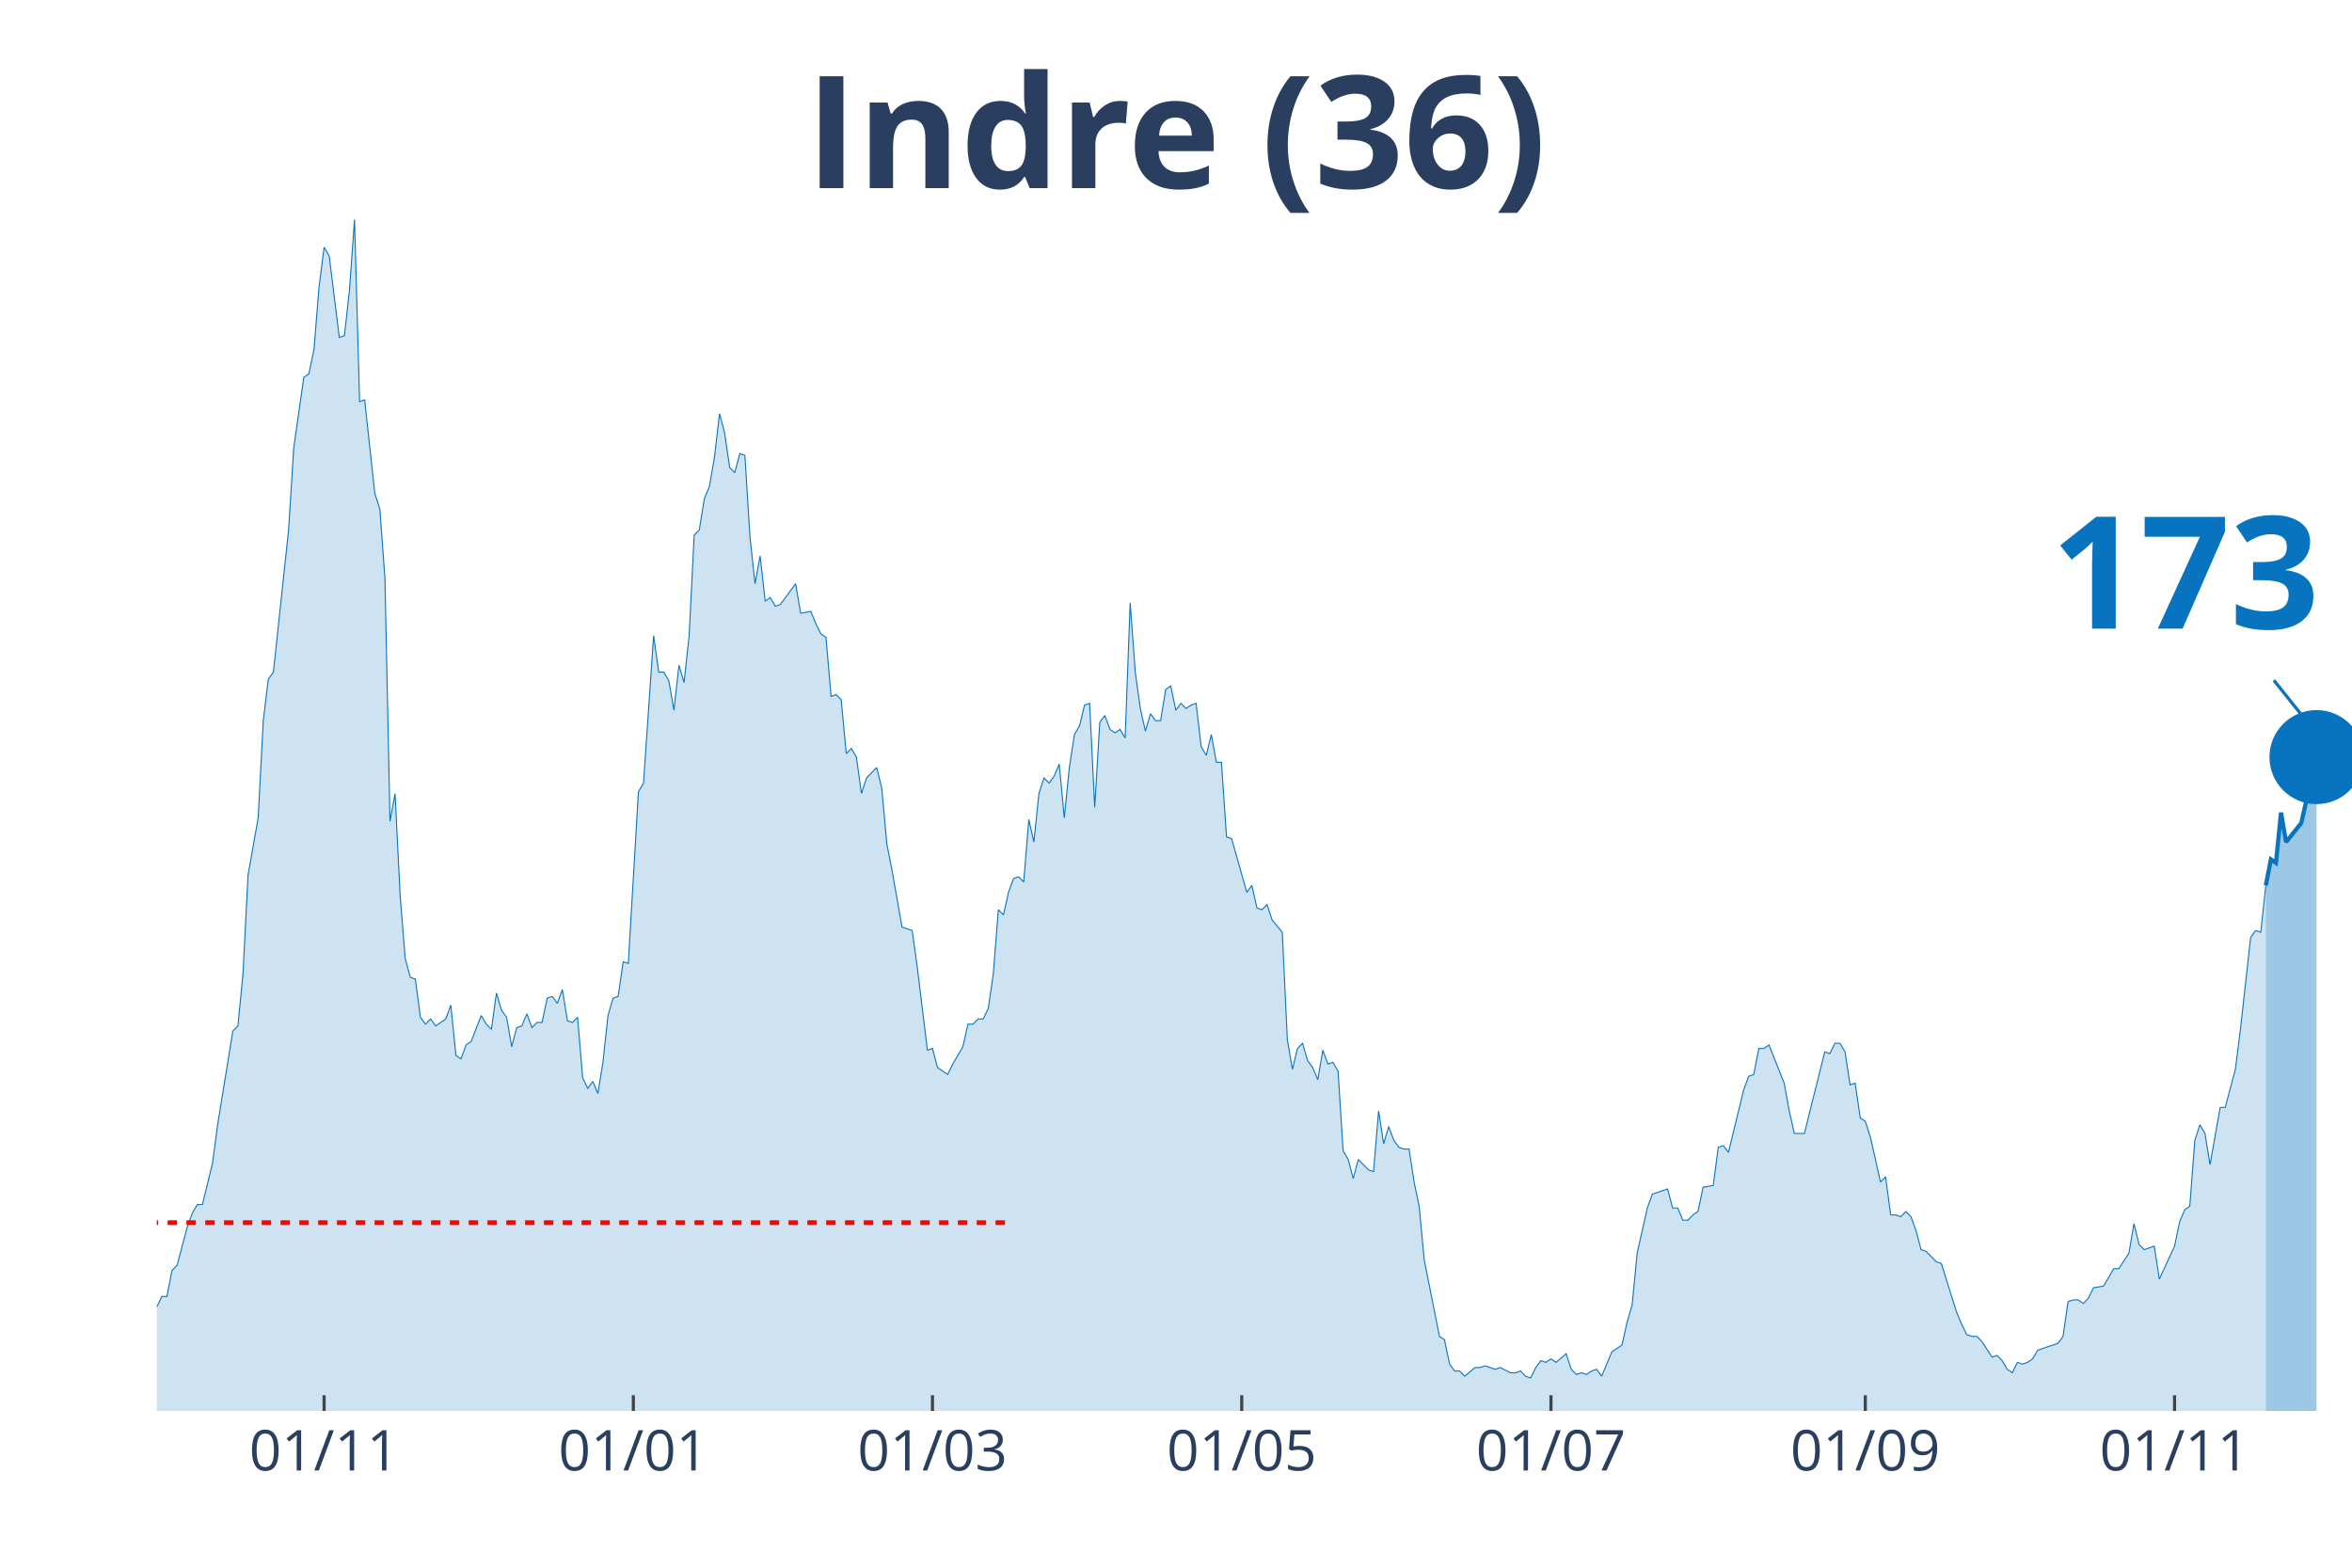
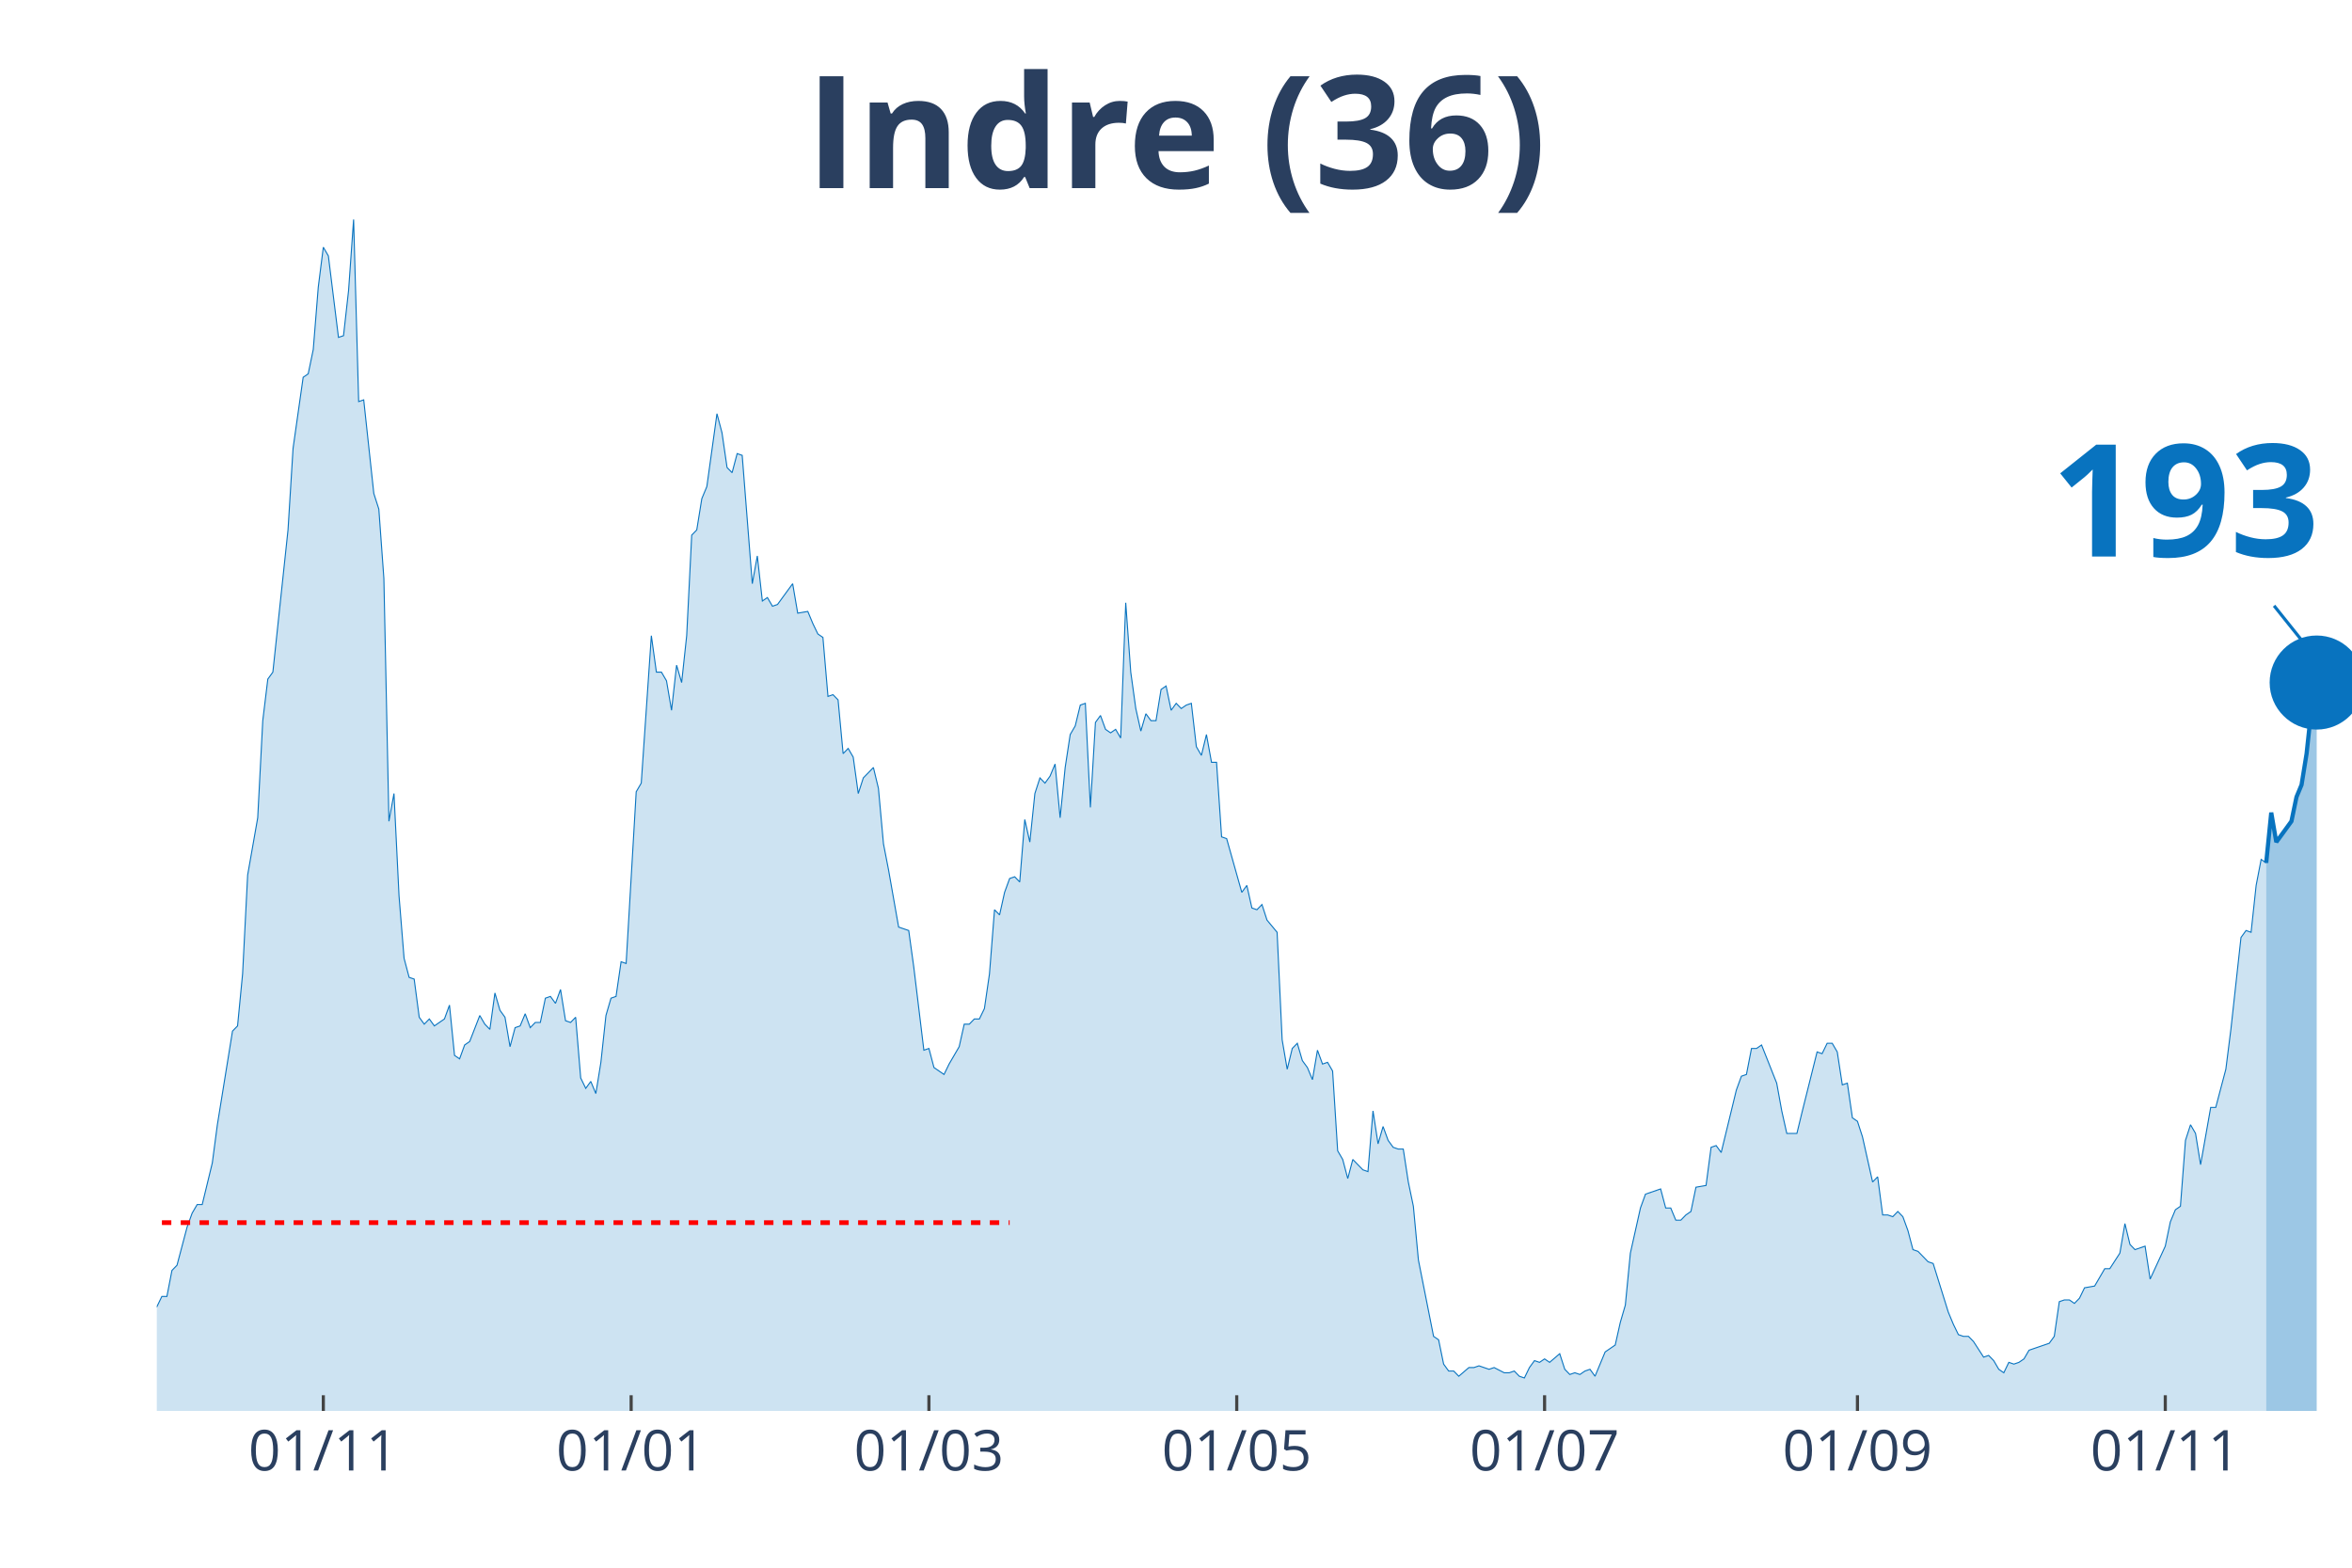
<svg xmlns="http://www.w3.org/2000/svg" class="main-svg" width="1125" height="750" style="" viewBox="0 0 750 500">
  <rect x="0" y="0" width="750" height="500" style="fill: rgb(0, 0, 0); fill-opacity: 0;" />
-   <defs id="defs-e88117">
+   <defs id="defs-549414">
    <g class="clips">
-       <clipPath id="clipe88117xyplot" class="plotclip">
+       <clipPath id="clip549414xyplot" class="plotclip">
        <rect width="700" height="380" />
      </clipPath>
-       <clipPath class="axesclip" id="clipe88117x">
+       <clipPath class="axesclip" id="clip549414x">
        <rect x="50" y="0" width="700" height="500" />
      </clipPath>
-       <clipPath class="axesclip" id="clipe88117y">
+       <clipPath class="axesclip" id="clip549414y">
        <rect x="0" y="70" width="750" height="380" />
      </clipPath>
-       <clipPath class="axesclip" id="clipe88117xy">
+       <clipPath class="axesclip" id="clip549414xy">
        <rect x="50" y="70" width="700" height="380" />
      </clipPath>
    </g>
    <g class="gradients" />
  </defs>
  <g class="bglayer">
    <rect class="bg" x="50" y="70" width="700" height="380" style="fill: rgb(0, 0, 0); fill-opacity: 0; stroke-width: 0;" />
  </g>
  <g class="layer-below">
    <g class="imagelayer" />
    <g class="shapelayer" />
  </g>
  <g class="cartesianlayer">
    <g class="subplot xy">
      <g class="layer-subplot">
        <g class="shapelayer" />
        <g class="imagelayer" />
      </g>
      <g class="gridlayer">
        <g class="x">
-           <path class="xgrid crisp" transform="translate(103.35,0)" d="M0,70v380" style="stroke: rgb(255, 255, 255); stroke-opacity: 1; stroke-width: 1px;" />
-           <path class="xgrid crisp" transform="translate(201.96,0)" d="M0,70v380" style="stroke: rgb(255, 255, 255); stroke-opacity: 1; stroke-width: 1px;" />
-           <path class="xgrid crisp" transform="translate(297.34,0)" d="M0,70v380" style="stroke: rgb(255, 255, 255); stroke-opacity: 1; stroke-width: 1px;" />
-           <path class="xgrid crisp" transform="translate(395.96,0)" d="M0,70v380" style="stroke: rgb(255, 255, 255); stroke-opacity: 1; stroke-width: 1px;" />
-           <path class="xgrid crisp" transform="translate(494.57,0)" d="M0,70v380" style="stroke: rgb(255, 255, 255); stroke-opacity: 1; stroke-width: 1px;" />
-           <path class="xgrid crisp" transform="translate(594.8,0)" d="M0,70v380" style="stroke: rgb(255, 255, 255); stroke-opacity: 1; stroke-width: 1px;" />
-           <path class="xgrid crisp" transform="translate(693.42,0)" d="M0,70v380" style="stroke: rgb(255, 255, 255); stroke-opacity: 1; stroke-width: 1px;" />
+           <path class="xgrid crisp" transform="translate(103.1,0)" d="M0,70v380" style="stroke: rgb(255, 255, 255); stroke-opacity: 1; stroke-width: 1px;" />
+           <path class="xgrid crisp" transform="translate(201.26,0)" d="M0,70v380" style="stroke: rgb(255, 255, 255); stroke-opacity: 1; stroke-width: 1px;" />
+           <path class="xgrid crisp" transform="translate(296.21,0)" d="M0,70v380" style="stroke: rgb(255, 255, 255); stroke-opacity: 1; stroke-width: 1px;" />
+           <path class="xgrid crisp" transform="translate(394.37,0)" d="M0,70v380" style="stroke: rgb(255, 255, 255); stroke-opacity: 1; stroke-width: 1px;" />
+           <path class="xgrid crisp" transform="translate(492.53,0)" d="M0,70v380" style="stroke: rgb(255, 255, 255); stroke-opacity: 1; stroke-width: 1px;" />
+           <path class="xgrid crisp" transform="translate(592.3,0)" d="M0,70v380" style="stroke: rgb(255, 255, 255); stroke-opacity: 1; stroke-width: 1px;" />
+           <path class="xgrid crisp" transform="translate(690.46,0)" d="M0,70v380" style="stroke: rgb(255, 255, 255); stroke-opacity: 1; stroke-width: 1px;" />
        </g>
        <g class="y" />
      </g>
      <g class="zerolinelayer" />
      <path class="xlines-below" />
      <path class="ylines-below" />
      <g class="overlines-below" />
      <g class="xaxislayer-below" />
      <g class="yaxislayer-below" />
      <g class="overaxes-below" />
-       <g class="plot" transform="translate(50, 70)" clip-path="url('#clipe88117xyplot')">
+       <g class="plot" transform="translate(50, 70)" clip-path="url('#clip549414xyplot')">
        <g class="scatterlayer mlayer">
-           <g class="trace scatter trace35afdd" style="stroke-miterlimit: 2;">
+           <g class="trace scatter trace3fe060" style="stroke-miterlimit: 2;">
            <g class="fills">
              <g>
-                 <path class="js-fill" d="M672.52,380L-219.86,380L-219.86,373.92L-203.7,378.89L-202.08,378.34L-182.68,379.45L-181.06,380L-160.05,377.79L-158.43,377.23L-143.88,380L-142.26,380L-109.93,379.45L-108.31,377.79L-98.61,375.57L-97,377.23L-92.15,375.57L-90.53,374.47L-87.3,374.47L-85.68,371.7L-82.45,370.04L-80.83,373.36L-77.6,370.04L-75.98,370.04L-71.13,371.7L-69.52,370.6L-67.9,375.02L-66.28,374.47L-64.67,374.47L-63.05,370.04L-59.82,358.98L-58.2,354L-54.97,348.47L-53.35,348.47L-50.12,349.58L-48.5,353.45L-43.65,360.09L-42.03,360.09L-40.42,361.75L-38.8,361.19L-35.57,362.85L-33.95,359.53L-29.1,354.56L-27.48,346.81L-25.87,344.6L-24.25,337.41L-22.63,332.98L-21.02,332.98L-19.4,334.09L-17.78,329.11L-16.17,338.52L-14.55,340.73L-11.32,344.6L-9.7,345.71L-8.08,345.71L-6.47,350.68L-4.85,347.92L-3.23,346.81L-1.62,348.47L0,346.81L1.62,343.49L3.23,343.49L4.85,335.2L6.47,333.54L9.7,321.37L11.32,316.94L12.93,314.18L14.55,314.18L17.78,300.9L19.4,288.73L24.25,258.86L25.87,257.21L27.48,240.61L29.1,209.08L32.33,190.83L33.95,159.85L35.57,146.58L37.18,144.37L42.03,99.01L43.65,73.01L46.88,50.33L48.5,49.23L50.12,41.48L51.73,21.57L53.35,8.85L54.97,11.62L58.2,37.61L59.82,37.06L61.43,22.68L63.05,0L64.67,58.08L66.28,57.53L69.52,87.39L71.13,92.37L72.75,114.5L74.36,191.94L75.98,183.09L77.6,215.72L79.21,235.63L80.83,241.72L82.45,242.27L84.06,254.44L85.68,256.65L87.3,254.99L88.91,257.21L90.53,256.1L92.15,254.99L93.76,250.57L95.38,266.61L97,267.71L98.61,263.29L100.23,262.18L103.46,253.89L105.08,256.65L106.7,258.31L108.31,246.7L109.93,252.23L111.55,254.44L113.16,263.84L114.78,257.76L116.4,257.21L118.01,253.33L119.63,257.76L121.25,256.1L122.86,256.1L124.48,248.36L126.1,247.8L127.71,250.01L129.33,245.59L130.95,255.55L132.56,256.1L134.18,254.44L135.8,273.8L137.41,277.12L139.03,274.91L140.65,278.78L142.26,268.82L143.88,253.89L145.5,248.36L147.11,247.8L148.73,236.74L150.35,237.29L153.58,182.53L155.2,179.77L158.43,132.75L160.05,144.37L161.66,144.37L163.28,147.13L164.9,156.54L166.51,142.15L168.13,147.69L169.75,132.75L171.36,100.67L172.98,99.01L174.6,89.05L176.21,85.18L177.83,75.78L179.45,61.95L181.06,68.03L182.68,79.1L184.3,80.76L185.91,74.67L187.53,75.23L189.15,101.22L190.76,116.16L192.38,107.31L194,121.69L195.61,120.58L197.23,123.35L198.85,122.79L203.7,116.16L205.31,125.56L208.55,125.01L210.16,128.88L211.78,132.2L213.39,133.3L215.01,152.11L216.63,151.56L218.24,153.22L219.86,170.36L221.48,168.7L223.09,171.47L224.71,183.09L226.33,178.11L229.56,174.79L231.18,181.43L232.79,199.13L234.41,207.42L237.64,225.68L239.26,226.23L240.88,226.78L242.49,238.4L245.73,264.95L247.34,264.4L248.96,270.48L250.58,271.59L252.19,272.69L253.81,269.37L257.04,263.84L258.66,256.65L260.28,256.65L261.89,254.99L263.51,254.99L265.13,251.67L266.74,240.61L268.36,220.15L269.98,221.8L271.59,214.61L273.21,210.19L274.83,209.64L276.44,211.3L278.06,191.38L279.68,198.57L281.29,183.09L282.91,178.11L284.53,179.77L286.14,177.55L287.76,173.68L289.38,190.83L290.99,174.79L292.61,164.28L294.23,161.51L295.84,154.88L297.46,154.32L299.08,187.51L300.69,160.41L302.31,158.2L303.93,162.62L305.54,163.73L307.16,162.62L308.78,165.39L310.39,122.24L312.01,144.37L313.63,155.98L315.24,163.17L316.86,157.64L318.48,159.85L320.09,159.85L321.71,149.9L323.33,148.79L324.94,156.54L326.56,154.32L328.18,155.98L329.79,154.88L331.41,154.32L333.03,168.15L334.64,170.92L336.26,164.28L337.88,173.13L339.49,173.13L341.11,196.91L342.73,197.47L347.58,214.61L349.19,212.4L350.81,219.59L352.42,220.15L354.04,218.49L355.66,223.46L358.89,227.34L360.51,261.63L362.12,271.03L363.74,264.4L365.36,262.74L366.97,268.27L368.59,270.48L370.21,274.35L371.82,264.95L373.44,269.37L375.06,268.82L376.67,271.59L378.29,297.03L379.91,299.8L381.52,305.88L383.14,299.8L386.37,303.11L387.99,303.67L389.61,284.31L391.22,294.82L392.84,289.29L394.46,293.71L396.07,295.92L397.69,296.48L399.31,296.48L400.92,306.99L402.54,314.73L404.16,331.88L409.01,356.22L410.62,357.32L412.24,365.07L413.86,367.28L415.47,367.28L417.09,368.94L420.32,366.17L421.94,366.17L423.56,365.62L425.17,366.17L426.79,366.72L428.41,366.17L431.64,367.83L433.26,367.83L434.87,367.28L436.49,368.94L438.11,369.49L439.72,366.17L441.34,363.96L442.96,364.51L444.57,363.41L446.19,364.51L449.42,361.75L451.04,366.72L452.66,368.38L454.27,367.83L455.89,368.38L457.51,367.28L459.12,366.72L460.74,368.94L463.97,361.19L465.59,360.09L467.21,358.98L468.82,351.79L470.44,346.26L472.06,329.67L475.29,315.28L476.91,310.86L481.76,309.2L483.37,315.28L484.99,315.28L486.61,319.16L488.22,319.16L489.84,317.5L491.45,316.39L493.07,308.65L496.3,308.09L497.92,295.92L499.54,295.37L501.15,297.58L506,277.67L507.62,273.25L509.24,272.69L510.85,264.4L512.47,264.4L514.09,263.29L518.94,275.46L520.55,284.31L522.17,291.5L523.79,291.5L525.4,291.5L527.02,284.86L531.87,265.5L533.49,266.06L535.1,262.74L536.72,262.74L538.34,265.5L539.95,276.01L541.57,275.46L543.19,286.52L544.8,287.63L546.42,292.61L549.65,306.99L551.27,305.33L552.89,317.5L554.5,317.5L556.12,318.05L557.74,316.39L559.35,318.05L560.97,322.47L562.59,328.56L564.2,329.11L567.44,332.43L569.05,332.98L573.9,348.47L575.52,352.34L577.14,355.66L578.75,356.22L580.37,356.22L581.99,357.87L585.22,362.85L586.84,362.3L588.45,363.96L590.07,366.72L591.69,367.83L593.3,364.51L594.92,365.07L596.54,364.51L598.15,363.41L599.77,360.64L606.24,358.43L607.85,356.22L609.47,345.15L611.09,344.6L612.7,344.6L614.32,345.71L615.94,344.05L617.55,340.73L620.79,340.17L622.4,337.41L624.02,334.64L625.64,334.64L628.87,329.67L630.48,320.26L632.1,326.9L633.72,328.56L636.95,327.45L638.57,337.96L643.42,327.45L645.03,319.71L646.65,315.84L648.27,314.73L649.88,293.71L651.5,288.73L653.12,291.5L654.73,301.46L657.97,283.2L659.58,283.2L662.82,271.03L664.43,258.31L667.67,229L669.28,226.78L670.9,227.34L672.52,212.4" style="fill: rgb(8, 115, 191); fill-opacity: 0.2; stroke-width: 0;" />
+                 <path class="js-fill" d="M672.64,380L-218.85,380L-218.85,373.92L-202.76,378.89L-201.15,378.34L-181.84,379.45L-180.23,380L-159.31,377.79L-157.7,377.23L-143.22,380L-141.61,380L-109.43,379.45L-107.82,377.79L-98.16,375.57L-96.55,377.23L-91.72,375.57L-90.11,374.47L-86.9,374.47L-85.29,371.7L-82.07,370.04L-80.46,373.36L-77.24,370.04L-75.63,370.04L-70.8,371.7L-69.2,370.6L-67.59,375.02L-65.98,374.47L-64.37,374.47L-62.76,370.04L-59.54,358.98L-57.93,354L-54.71,348.47L-53.1,348.47L-49.89,349.58L-48.28,353.45L-43.45,360.09L-41.84,360.09L-40.23,361.75L-38.62,361.19L-35.4,362.85L-33.79,359.53L-28.97,354.56L-27.36,346.81L-25.75,344.6L-24.14,337.41L-22.53,332.98L-20.92,332.98L-19.31,334.09L-17.7,329.11L-16.09,338.52L-14.48,340.73L-11.26,344.6L-9.66,345.71L-8.05,345.71L-6.44,350.68L-4.83,347.92L-3.22,346.81L-1.61,348.47L0,346.81L1.61,343.49L3.22,343.49L4.83,335.2L6.44,333.54L9.66,321.37L11.26,316.94L12.87,314.18L14.48,314.18L17.7,300.9L19.31,288.73L24.14,258.86L25.75,257.21L27.36,240.61L28.97,209.08L32.18,190.83L33.79,159.85L35.4,146.58L37.01,144.37L41.84,99.01L43.45,73.01L46.67,50.33L48.28,49.23L49.89,41.48L51.49,21.57L53.1,8.85L54.71,11.62L57.93,37.61L59.54,37.06L61.15,22.68L62.76,0L64.37,58.08L65.98,57.53L69.2,87.39L70.8,92.37L72.41,114.5L74.02,191.94L75.63,183.09L77.24,215.72L78.85,235.63L80.46,241.72L82.07,242.27L83.68,254.44L85.29,256.65L86.9,254.99L88.51,257.21L90.11,256.1L91.72,254.99L93.33,250.57L94.94,266.61L96.55,267.71L98.16,263.29L99.77,262.18L102.99,253.89L104.6,256.65L106.21,258.31L107.82,246.7L109.43,252.23L111.03,254.44L112.64,263.84L114.25,257.76L115.86,257.21L117.47,253.33L119.08,257.76L120.69,256.1L122.3,256.1L123.91,248.36L125.52,247.8L127.13,250.01L128.74,245.59L130.34,255.55L131.95,256.1L133.56,254.44L135.17,273.8L136.78,277.12L138.39,274.91L140,278.78L141.61,268.82L143.22,253.89L144.83,248.36L146.44,247.8L148.05,236.74L149.66,237.29L152.87,182.53L154.48,179.77L157.7,132.75L159.31,144.37L160.92,144.37L162.53,147.13L164.14,156.54L165.75,142.15L167.36,147.69L168.97,132.75L170.57,100.67L172.18,99.01L173.79,89.05L175.4,85.18L178.62,61.95L180.23,68.03L181.84,79.1L183.45,80.76L185.06,74.67L186.67,75.23L189.89,116.16L191.49,107.31L193.1,121.69L194.71,120.58L196.32,123.35L197.93,122.79L202.76,116.16L204.37,125.56L207.59,125.01L209.2,128.88L210.8,132.2L212.41,133.3L214.02,152.11L215.63,151.56L217.24,153.22L218.85,170.36L220.46,168.7L222.07,171.47L223.68,183.09L225.29,178.11L228.51,174.79L230.11,181.43L231.72,199.13L233.33,207.42L236.55,225.68L238.16,226.23L239.77,226.78L241.38,238.4L244.6,264.95L246.21,264.4L247.82,270.48L249.43,271.59L251.03,272.69L252.64,269.37L255.86,263.84L257.47,256.65L259.08,256.65L260.69,254.99L262.3,254.99L263.91,251.67L265.52,240.61L267.13,220.15L268.74,221.8L270.34,214.61L271.95,210.19L273.56,209.64L275.17,211.3L276.78,191.38L278.39,198.57L280,183.09L281.61,178.11L283.22,179.77L284.83,177.55L286.44,173.68L288.05,190.83L289.66,174.79L291.26,164.28L292.87,161.51L294.48,154.88L296.09,154.32L297.7,187.51L299.31,160.41L300.92,158.2L302.53,162.62L304.14,163.73L305.75,162.62L307.36,165.39L308.97,122.24L310.57,144.37L312.18,155.98L313.79,163.17L315.4,157.64L317.01,159.85L318.62,159.85L320.23,149.9L321.84,148.79L323.45,156.54L325.06,154.32L326.67,155.98L328.28,154.88L329.89,154.32L331.49,168.15L333.1,170.92L334.71,164.28L336.32,173.13L337.93,173.13L339.54,196.91L341.15,197.47L345.98,214.61L347.59,212.4L349.2,219.59L350.8,220.15L352.41,218.49L354.02,223.46L357.24,227.34L358.85,261.63L360.46,271.03L362.07,264.4L363.68,262.74L365.29,268.27L366.9,270.48L368.51,274.35L370.11,264.95L371.72,269.37L373.33,268.82L374.94,271.59L376.55,297.03L378.16,299.8L379.77,305.88L381.38,299.8L384.6,303.11L386.21,303.67L387.82,284.31L389.43,294.82L391.03,289.29L392.64,293.71L394.25,295.92L395.86,296.48L397.47,296.48L399.08,306.99L400.69,314.73L402.3,331.88L407.13,356.22L408.74,357.32L410.34,365.07L411.95,367.28L413.56,367.28L415.17,368.94L418.39,366.17L420,366.17L421.61,365.62L423.22,366.17L424.83,366.72L426.44,366.17L429.66,367.83L431.26,367.83L432.87,367.28L434.48,368.94L436.09,369.49L437.7,366.17L439.31,363.96L440.92,364.51L442.53,363.41L444.14,364.51L447.36,361.75L448.97,366.72L450.57,368.38L452.18,367.83L453.79,368.38L455.4,367.28L457.01,366.72L458.62,368.94L461.84,361.19L463.45,360.09L465.06,358.98L466.67,351.79L468.28,346.26L469.89,329.67L473.1,315.28L474.71,310.86L479.54,309.2L481.15,315.28L482.76,315.28L484.37,319.16L485.98,319.16L487.59,317.5L489.2,316.39L490.8,308.65L494.02,308.09L495.63,295.92L497.24,295.37L498.85,297.58L503.68,277.67L505.29,273.25L506.9,272.69L508.51,264.4L510.11,264.4L511.72,263.29L516.55,275.46L518.16,284.31L519.77,291.5L521.38,291.5L522.99,291.5L524.6,284.86L529.43,265.5L531.03,266.06L532.64,262.74L534.25,262.74L535.86,265.5L537.47,276.01L539.08,275.46L540.69,286.52L542.3,287.63L543.91,292.61L547.13,306.99L548.74,305.33L550.34,317.5L551.95,317.5L553.56,318.05L555.17,316.39L556.78,318.05L558.39,322.47L560,328.56L561.61,329.11L564.83,332.43L566.44,332.98L571.26,348.47L572.87,352.34L574.48,355.66L576.09,356.22L577.7,356.22L579.31,357.87L582.53,362.85L584.14,362.3L585.75,363.96L587.36,366.72L588.97,367.83L590.57,364.51L592.18,365.07L593.79,364.51L595.4,363.41L597.01,360.64L603.45,358.43L605.06,356.22L606.67,345.15L608.28,344.6L609.89,344.6L611.49,345.71L613.1,344.05L614.71,340.73L617.93,340.17L619.54,337.41L621.15,334.64L622.76,334.64L625.98,329.67L627.59,320.26L629.2,326.9L630.8,328.56L634.02,327.45L635.63,337.96L640.46,327.45L642.07,319.71L643.68,315.84L645.29,314.73L646.9,293.71L648.51,288.73L650.11,291.5L651.72,301.46L654.94,283.2L656.55,283.2L659.77,271.03L661.38,258.31L664.6,229L666.21,226.78L667.82,227.34L669.43,212.4L671.03,204.1L672.64,205.21" style="fill: rgb(8, 115, 191); fill-opacity: 0.2; stroke-width: 0;" />
              </g>
            </g>
            <g class="errorbars" />
            <g class="lines">
-               <path class="js-line" d="M-219.86,373.92L-203.7,378.89L-202.08,378.34L-182.68,379.45L-181.06,380L-160.05,377.79L-158.43,377.23L-143.88,380L-142.26,380L-109.93,379.45L-108.31,377.79L-98.61,375.57L-97,377.23L-92.15,375.57L-90.53,374.47L-87.3,374.47L-85.68,371.7L-82.45,370.04L-80.83,373.36L-77.6,370.04L-75.98,370.04L-71.13,371.7L-69.52,370.6L-67.9,375.02L-66.28,374.47L-64.67,374.47L-63.05,370.04L-59.82,358.98L-58.2,354L-54.97,348.47L-53.35,348.47L-50.12,349.58L-48.5,353.45L-43.65,360.09L-42.03,360.09L-40.42,361.75L-38.8,361.19L-35.57,362.85L-33.95,359.53L-29.1,354.56L-27.48,346.81L-25.87,344.6L-24.25,337.41L-22.63,332.98L-21.02,332.98L-19.4,334.09L-17.78,329.11L-16.17,338.52L-14.55,340.73L-11.32,344.6L-9.7,345.71L-8.08,345.71L-6.47,350.68L-4.85,347.92L-3.23,346.81L-1.62,348.47L0,346.81L1.62,343.49L3.23,343.49L4.85,335.2L6.47,333.54L9.7,321.37L11.32,316.94L12.93,314.18L14.55,314.18L17.78,300.9L19.4,288.73L24.25,258.86L25.87,257.21L27.48,240.61L29.1,209.08L32.33,190.83L33.95,159.85L35.57,146.58L37.18,144.37L42.03,99.01L43.65,73.01L46.88,50.33L48.5,49.23L50.12,41.48L51.73,21.57L53.35,8.85L54.97,11.62L58.2,37.61L59.82,37.06L61.43,22.68L63.05,0L64.67,58.08L66.28,57.53L69.52,87.39L71.13,92.37L72.75,114.5L74.36,191.94L75.98,183.09L77.6,215.72L79.21,235.63L80.83,241.72L82.45,242.27L84.06,254.44L85.68,256.65L87.3,254.99L88.91,257.21L90.53,256.1L92.15,254.99L93.76,250.57L95.38,266.61L97,267.71L98.61,263.29L100.23,262.18L103.46,253.89L105.08,256.65L106.7,258.31L108.31,246.7L109.93,252.23L111.55,254.44L113.16,263.84L114.78,257.76L116.4,257.21L118.01,253.33L119.63,257.76L121.25,256.1L122.86,256.1L124.48,248.36L126.1,247.8L127.71,250.01L129.33,245.59L130.95,255.55L132.56,256.1L134.18,254.44L135.8,273.8L137.41,277.12L139.03,274.91L140.65,278.78L142.26,268.82L143.88,253.89L145.5,248.36L147.11,247.8L148.73,236.74L150.35,237.29L153.58,182.53L155.2,179.77L158.43,132.75L160.05,144.37L161.66,144.37L163.28,147.13L164.9,156.54L166.51,142.15L168.13,147.69L169.75,132.75L171.36,100.67L172.98,99.01L174.6,89.05L176.21,85.18L177.83,75.78L179.45,61.95L181.06,68.03L182.68,79.1L184.3,80.76L185.91,74.67L187.53,75.23L189.15,101.22L190.76,116.16L192.38,107.31L194,121.69L195.61,120.58L197.23,123.35L198.85,122.79L203.7,116.16L205.31,125.56L208.55,125.01L210.16,128.88L211.78,132.2L213.39,133.3L215.01,152.11L216.63,151.56L218.24,153.22L219.86,170.36L221.48,168.7L223.09,171.47L224.71,183.09L226.33,178.11L229.56,174.79L231.18,181.43L232.79,199.13L234.41,207.42L237.64,225.68L239.26,226.23L240.88,226.78L242.49,238.4L245.73,264.95L247.34,264.4L248.96,270.48L250.58,271.59L252.19,272.69L253.81,269.37L257.04,263.84L258.66,256.65L260.28,256.65L261.89,254.99L263.51,254.99L265.13,251.67L266.74,240.61L268.36,220.15L269.98,221.8L271.59,214.61L273.21,210.19L274.83,209.64L276.44,211.3L278.06,191.38L279.68,198.57L281.29,183.09L282.91,178.11L284.53,179.77L286.14,177.55L287.76,173.68L289.38,190.83L290.99,174.79L292.61,164.28L294.23,161.51L295.84,154.88L297.46,154.32L299.08,187.51L300.69,160.41L302.31,158.2L303.93,162.62L305.54,163.73L307.16,162.62L308.78,165.39L310.39,122.24L312.01,144.37L313.63,155.98L315.24,163.17L316.86,157.64L318.48,159.85L320.09,159.85L321.71,149.9L323.33,148.79L324.94,156.54L326.56,154.32L328.18,155.98L329.79,154.88L331.41,154.32L333.03,168.15L334.64,170.92L336.26,164.28L337.88,173.13L339.49,173.13L341.11,196.91L342.73,197.47L347.58,214.61L349.19,212.4L350.81,219.59L352.42,220.15L354.04,218.49L355.66,223.46L358.89,227.34L360.51,261.63L362.12,271.03L363.74,264.4L365.36,262.74L366.97,268.27L368.59,270.48L370.21,274.35L371.82,264.95L373.44,269.37L375.06,268.82L376.67,271.59L378.29,297.03L379.91,299.8L381.52,305.88L383.14,299.8L386.37,303.11L387.99,303.67L389.61,284.31L391.22,294.82L392.84,289.29L394.46,293.71L396.07,295.92L397.69,296.48L399.31,296.48L400.92,306.99L402.54,314.73L404.16,331.88L409.01,356.22L410.62,357.32L412.24,365.07L413.86,367.28L415.47,367.28L417.09,368.94L420.32,366.17L421.94,366.17L423.56,365.62L425.17,366.17L426.79,366.72L428.41,366.17L431.64,367.83L433.26,367.83L434.87,367.28L436.49,368.94L438.11,369.49L439.72,366.17L441.34,363.96L442.96,364.51L444.57,363.41L446.19,364.51L449.42,361.75L451.04,366.72L452.66,368.38L454.27,367.83L455.89,368.38L457.51,367.28L459.12,366.72L460.74,368.94L463.97,361.19L465.59,360.09L467.21,358.98L468.82,351.79L470.44,346.26L472.06,329.67L475.29,315.28L476.91,310.86L481.76,309.2L483.37,315.28L484.99,315.28L486.61,319.16L488.22,319.16L489.84,317.5L491.45,316.39L493.07,308.65L496.3,308.09L497.92,295.92L499.54,295.37L501.15,297.58L506,277.67L507.62,273.25L509.24,272.69L510.85,264.4L512.47,264.4L514.09,263.29L518.94,275.46L520.55,284.31L522.17,291.5L523.79,291.5L525.4,291.5L527.02,284.86L531.87,265.5L533.49,266.06L535.1,262.74L536.72,262.74L538.34,265.5L539.95,276.01L541.57,275.46L543.19,286.52L544.8,287.63L546.42,292.61L549.65,306.99L551.27,305.33L552.89,317.5L554.5,317.5L556.12,318.05L557.74,316.39L559.35,318.05L560.97,322.47L562.59,328.56L564.2,329.11L567.44,332.43L569.05,332.98L573.9,348.47L575.52,352.34L577.14,355.66L578.75,356.22L580.37,356.22L581.99,357.87L585.22,362.85L586.84,362.3L588.45,363.96L590.07,366.72L591.69,367.83L593.3,364.51L594.92,365.07L596.54,364.51L598.15,363.41L599.77,360.64L606.24,358.43L607.85,356.22L609.47,345.15L611.09,344.6L612.7,344.6L614.32,345.71L615.94,344.05L617.55,340.73L620.79,340.17L622.4,337.41L624.02,334.64L625.64,334.64L628.87,329.67L630.48,320.26L632.1,326.9L633.72,328.56L636.95,327.45L638.57,337.96L643.42,327.45L645.03,319.71L646.65,315.84L648.27,314.73L649.88,293.71L651.5,288.73L653.12,291.5L654.73,301.46L657.97,283.2L659.58,283.2L662.82,271.03L664.43,258.31L667.67,229L669.28,226.78L670.9,227.34L672.52,212.4" style="vector-effect: non-scaling-stroke; fill: none; stroke: rgb(8, 115, 191); stroke-opacity: 1; stroke-width: 0.5px; opacity: 1;" />
+               <path class="js-line" d="M-218.85,373.92L-202.76,378.89L-201.15,378.34L-181.84,379.45L-180.23,380L-159.31,377.79L-157.7,377.23L-143.22,380L-141.61,380L-109.43,379.45L-107.82,377.79L-98.16,375.57L-96.55,377.23L-91.72,375.57L-90.11,374.47L-86.9,374.47L-85.29,371.7L-82.07,370.04L-80.46,373.36L-77.24,370.04L-75.63,370.04L-70.8,371.7L-69.2,370.6L-67.59,375.02L-65.98,374.47L-64.37,374.47L-62.76,370.04L-59.54,358.98L-57.93,354L-54.71,348.47L-53.1,348.47L-49.89,349.58L-48.28,353.45L-43.45,360.09L-41.84,360.09L-40.23,361.75L-38.62,361.19L-35.4,362.85L-33.79,359.53L-28.97,354.56L-27.36,346.81L-25.75,344.6L-24.14,337.41L-22.53,332.98L-20.92,332.98L-19.31,334.09L-17.7,329.11L-16.09,338.52L-14.48,340.73L-11.26,344.6L-9.66,345.71L-8.05,345.71L-6.44,350.68L-4.83,347.92L-3.22,346.81L-1.61,348.47L0,346.81L1.61,343.49L3.22,343.49L4.83,335.2L6.44,333.54L9.66,321.37L11.26,316.94L12.87,314.18L14.48,314.18L17.7,300.9L19.31,288.73L24.14,258.86L25.75,257.21L27.36,240.61L28.97,209.08L32.18,190.83L33.79,159.85L35.4,146.58L37.01,144.37L41.84,99.01L43.45,73.01L46.67,50.33L48.28,49.23L49.89,41.48L51.49,21.57L53.1,8.85L54.71,11.62L57.93,37.61L59.54,37.06L61.15,22.68L62.76,0L64.37,58.08L65.98,57.53L69.2,87.39L70.8,92.37L72.41,114.5L74.02,191.94L75.63,183.09L77.24,215.72L78.85,235.63L80.46,241.72L82.07,242.27L83.68,254.44L85.29,256.65L86.9,254.99L88.51,257.21L90.11,256.1L91.72,254.99L93.33,250.57L94.94,266.61L96.55,267.71L98.16,263.29L99.77,262.18L102.99,253.89L104.6,256.65L106.21,258.31L107.82,246.7L109.43,252.23L111.03,254.44L112.64,263.84L114.25,257.76L115.86,257.21L117.47,253.33L119.08,257.76L120.69,256.1L122.3,256.1L123.91,248.36L125.52,247.8L127.13,250.01L128.74,245.59L130.34,255.55L131.95,256.1L133.56,254.44L135.17,273.8L136.78,277.12L138.39,274.91L140,278.78L141.61,268.82L143.22,253.89L144.83,248.36L146.44,247.8L148.05,236.74L149.66,237.29L152.87,182.53L154.48,179.77L157.7,132.75L159.31,144.37L160.92,144.37L162.53,147.13L164.14,156.54L165.75,142.15L167.36,147.69L168.97,132.75L170.57,100.67L172.18,99.01L173.79,89.05L175.4,85.18L178.62,61.95L180.23,68.03L181.84,79.1L183.45,80.76L185.06,74.67L186.67,75.23L189.89,116.16L191.49,107.31L193.1,121.69L194.71,120.58L196.32,123.35L197.93,122.79L202.76,116.16L204.37,125.56L207.59,125.01L209.2,128.88L210.8,132.2L212.41,133.3L214.02,152.11L215.63,151.56L217.24,153.22L218.85,170.36L220.46,168.7L222.07,171.47L223.68,183.09L225.29,178.11L228.51,174.79L230.11,181.43L231.72,199.13L233.33,207.42L236.55,225.68L238.16,226.23L239.77,226.78L241.38,238.4L244.6,264.95L246.21,264.4L247.82,270.48L249.43,271.59L251.03,272.69L252.64,269.37L255.86,263.84L257.47,256.65L259.08,256.65L260.69,254.99L262.3,254.99L263.91,251.67L265.52,240.61L267.13,220.15L268.74,221.8L270.34,214.61L271.95,210.19L273.56,209.64L275.17,211.3L276.78,191.38L278.39,198.57L280,183.09L281.61,178.11L283.22,179.77L284.83,177.55L286.44,173.68L288.05,190.83L289.66,174.79L291.26,164.28L292.87,161.51L294.48,154.88L296.09,154.32L297.7,187.51L299.31,160.41L300.92,158.2L302.53,162.62L304.14,163.73L305.75,162.62L307.36,165.39L308.97,122.24L310.57,144.37L312.18,155.98L313.79,163.17L315.4,157.64L317.01,159.85L318.62,159.85L320.23,149.9L321.84,148.79L323.45,156.54L325.06,154.32L326.67,155.98L328.28,154.88L329.89,154.32L331.49,168.15L333.1,170.92L334.71,164.28L336.32,173.13L337.93,173.13L339.54,196.91L341.15,197.47L345.98,214.61L347.59,212.4L349.2,219.59L350.8,220.15L352.41,218.49L354.02,223.46L357.24,227.34L358.85,261.63L360.46,271.03L362.07,264.4L363.68,262.74L365.29,268.27L366.9,270.48L368.51,274.35L370.11,264.95L371.72,269.37L373.33,268.82L374.94,271.59L376.55,297.03L378.16,299.8L379.77,305.88L381.38,299.8L384.6,303.11L386.21,303.67L387.82,284.31L389.43,294.82L391.03,289.29L392.64,293.71L394.25,295.92L395.86,296.48L397.47,296.48L399.08,306.99L400.69,314.73L402.3,331.88L407.13,356.22L408.74,357.32L410.34,365.07L411.95,367.28L413.56,367.28L415.17,368.94L418.39,366.17L420,366.17L421.61,365.62L423.22,366.17L424.83,366.72L426.44,366.17L429.66,367.83L431.26,367.83L432.87,367.28L434.48,368.94L436.09,369.49L437.7,366.17L439.31,363.96L440.92,364.51L442.53,363.41L444.14,364.51L447.36,361.75L448.97,366.72L450.57,368.38L452.18,367.83L453.79,368.38L455.4,367.28L457.01,366.72L458.62,368.94L461.84,361.19L463.45,360.09L465.06,358.98L466.67,351.79L468.28,346.26L469.89,329.67L473.1,315.28L474.71,310.86L479.54,309.2L481.15,315.28L482.76,315.28L484.37,319.16L485.98,319.16L487.59,317.5L489.2,316.39L490.8,308.65L494.02,308.09L495.63,295.92L497.24,295.37L498.85,297.58L503.68,277.67L505.29,273.25L506.9,272.69L508.51,264.4L510.11,264.4L511.72,263.29L516.55,275.46L518.16,284.31L519.77,291.5L521.38,291.5L522.99,291.5L524.6,284.86L529.43,265.5L531.03,266.06L532.64,262.74L534.25,262.74L535.86,265.5L537.47,276.01L539.08,275.46L540.69,286.52L542.3,287.63L543.91,292.61L547.13,306.99L548.74,305.33L550.34,317.5L551.95,317.5L553.56,318.05L555.17,316.39L556.78,318.05L558.39,322.47L560,328.56L561.61,329.11L564.83,332.43L566.44,332.98L571.26,348.47L572.87,352.34L574.48,355.66L576.09,356.22L577.7,356.22L579.31,357.87L582.53,362.85L584.14,362.3L585.75,363.96L587.36,366.72L588.97,367.83L590.57,364.51L592.18,365.07L593.79,364.51L595.4,363.41L597.01,360.64L603.45,358.43L605.06,356.22L606.67,345.15L608.28,344.6L609.89,344.6L611.49,345.71L613.1,344.05L614.71,340.73L617.93,340.17L619.54,337.41L621.15,334.64L622.76,334.64L625.98,329.67L627.59,320.26L629.2,326.9L630.8,328.56L634.02,327.45L635.63,337.96L640.46,327.45L642.07,319.71L643.68,315.84L645.29,314.73L646.9,293.71L648.51,288.73L650.11,291.5L651.72,301.46L654.94,283.2L656.55,283.2L659.77,271.03L661.38,258.31L664.6,229L666.21,226.78L667.82,227.34L669.43,212.4L671.03,204.1L672.64,205.21" style="vector-effect: non-scaling-stroke; fill: none; stroke: rgb(8, 115, 191); stroke-opacity: 1; stroke-width: 0.5px; opacity: 1;" />
            </g>
            <g class="points" />
            <g class="text" />
          </g>
-           <g class="trace scatter trace38c1aa" style="stroke-miterlimit: 2;">
+           <g class="trace scatter trace15ceae" style="stroke-miterlimit: 2;">
            <g class="fills">
              <g>
-                 <path class="js-fill" d="M688.68,380L672.52,380L672.52,212.4L674.13,204.1L675.75,205.21L677.37,189.17L678.98,198.57L683.83,192.49L685.45,185.3L687.07,181.43L688.68,171.47" style="fill: rgb(8, 115, 191); fill-opacity: 0.4; stroke-width: 0;" />
+                 <path class="js-fill" d="M688.74,380L672.64,380L672.64,205.21L674.25,189.17L675.86,198.57L680.69,191.94L682.3,184.19L683.91,180.32L685.52,170.36L687.13,155.43L688.74,147.69" style="fill: rgb(8, 115, 191); fill-opacity: 0.4; stroke-width: 0;" />
              </g>
            </g>
            <g class="errorbars" />
            <g class="lines">
-               <path class="js-line" d="M672.52,212.4L674.13,204.1L675.75,205.21L677.37,189.17L678.98,198.57L683.83,192.49L685.45,185.3L687.07,181.43L688.68,171.47" style="vector-effect: non-scaling-stroke; fill: none; stroke: rgb(8, 115, 191); stroke-opacity: 1; stroke-width: 2px; opacity: 1;" />
+               <path class="js-line" d="M672.64,205.21L674.25,189.17L675.86,198.57L680.69,191.94L682.3,184.19L683.91,180.32L685.52,170.36L687.13,155.43L688.74,147.69" style="vector-effect: non-scaling-stroke; fill: none; stroke: rgb(8, 115, 191); stroke-opacity: 1; stroke-width: 2px; opacity: 1;" />
            </g>
            <g class="points" />
            <g class="text" />
          </g>
-           <g class="trace scatter trace6ad7bc" style="stroke-miterlimit: 2; opacity: 1;">
+           <g class="trace scatter trace1ee167" style="stroke-miterlimit: 2; opacity: 1;">
            <g class="fills" />
            <g class="errorbars" />
            <g class="lines" />
            <g class="points">
-               <path class="point" transform="translate(688.68,171.47)" d="M15,0A15,15 0 1,1 0,-15A15,15 0 0,1 15,0Z" style="opacity: 1; stroke-width: 0px; fill: rgb(8, 115, 191); fill-opacity: 1;" />
+               <path class="point" transform="translate(688.74,147.69)" d="M15,0A15,15 0 1,1 0,-15A15,15 0 0,1 15,0Z" style="opacity: 1; stroke-width: 0px; fill: rgb(8, 115, 191); fill-opacity: 1;" />
            </g>
            <g class="text" />
          </g>
        </g>
      </g>
      <g class="overplot" />
      <path class="xlines-above crisp" style="fill: none; stroke-width: 1px; stroke: rgb(0, 0, 0); stroke-opacity: 0;" d="" />
      <path class="ylines-above crisp" style="fill: none;" d="M0,0" />
      <g class="overlines-above" />
      <g class="xaxislayer-above">
-         <path class="xtick ticks crisp" d="M0,450v-5" transform="translate(103.35,0)" style="stroke: rgb(68, 68, 68); stroke-opacity: 1; stroke-width: 1px;" />
-         <path class="xtick ticks crisp" d="M0,450v-5" transform="translate(201.96,0)" style="stroke: rgb(68, 68, 68); stroke-opacity: 1; stroke-width: 1px;" />
-         <path class="xtick ticks crisp" d="M0,450v-5" transform="translate(297.34,0)" style="stroke: rgb(68, 68, 68); stroke-opacity: 1; stroke-width: 1px;" />
-         <path class="xtick ticks crisp" d="M0,450v-5" transform="translate(395.96,0)" style="stroke: rgb(68, 68, 68); stroke-opacity: 1; stroke-width: 1px;" />
-         <path class="xtick ticks crisp" d="M0,450v-5" transform="translate(494.57,0)" style="stroke: rgb(68, 68, 68); stroke-opacity: 1; stroke-width: 1px;" />
-         <path class="xtick ticks crisp" d="M0,450v-5" transform="translate(594.8,0)" style="stroke: rgb(68, 68, 68); stroke-opacity: 1; stroke-width: 1px;" />
-         <path class="xtick ticks crisp" d="M0,450v-5" transform="translate(693.42,0)" style="stroke: rgb(68, 68, 68); stroke-opacity: 1; stroke-width: 1px;" />
+         <path class="xtick ticks crisp" d="M0,450v-5" transform="translate(103.1,0)" style="stroke: rgb(68, 68, 68); stroke-opacity: 1; stroke-width: 1px;" />
+         <path class="xtick ticks crisp" d="M0,450v-5" transform="translate(201.26,0)" style="stroke: rgb(68, 68, 68); stroke-opacity: 1; stroke-width: 1px;" />
+         <path class="xtick ticks crisp" d="M0,450v-5" transform="translate(296.21,0)" style="stroke: rgb(68, 68, 68); stroke-opacity: 1; stroke-width: 1px;" />
+         <path class="xtick ticks crisp" d="M0,450v-5" transform="translate(394.37,0)" style="stroke: rgb(68, 68, 68); stroke-opacity: 1; stroke-width: 1px;" />
+         <path class="xtick ticks crisp" d="M0,450v-5" transform="translate(492.53,0)" style="stroke: rgb(68, 68, 68); stroke-opacity: 1; stroke-width: 1px;" />
+         <path class="xtick ticks crisp" d="M0,450v-5" transform="translate(592.3,0)" style="stroke: rgb(68, 68, 68); stroke-opacity: 1; stroke-width: 1px;" />
+         <path class="xtick ticks crisp" d="M0,450v-5" transform="translate(690.46,0)" style="stroke: rgb(68, 68, 68); stroke-opacity: 1; stroke-width: 1px;" />
        <g class="xtick">
-           <text text-anchor="middle" x="0" y="469" transform="translate(103.35,0)" style="font-family: 'Open Sans', verdana, arial, sans-serif; font-size: 18px; fill: rgb(42, 63, 95); fill-opacity: 1; white-space: pre;">01/11</text>
+           <text text-anchor="middle" x="0" y="469" transform="translate(103.1,0)" style="font-family: 'Open Sans', verdana, arial, sans-serif; font-size: 18px; fill: rgb(42, 63, 95); fill-opacity: 1; white-space: pre;">01/11</text>
        </g>
        <g class="xtick">
-           <text text-anchor="middle" x="0" y="469" transform="translate(201.96,0)" style="font-family: 'Open Sans', verdana, arial, sans-serif; font-size: 18px; fill: rgb(42, 63, 95); fill-opacity: 1; white-space: pre;">01/01</text>
+           <text text-anchor="middle" x="0" y="469" transform="translate(201.26,0)" style="font-family: 'Open Sans', verdana, arial, sans-serif; font-size: 18px; fill: rgb(42, 63, 95); fill-opacity: 1; white-space: pre;">01/01</text>
        </g>
        <g class="xtick">
-           <text text-anchor="middle" x="0" y="469" transform="translate(297.34,0)" style="font-family: 'Open Sans', verdana, arial, sans-serif; font-size: 18px; fill: rgb(42, 63, 95); fill-opacity: 1; white-space: pre;">01/03</text>
+           <text text-anchor="middle" x="0" y="469" transform="translate(296.21,0)" style="font-family: 'Open Sans', verdana, arial, sans-serif; font-size: 18px; fill: rgb(42, 63, 95); fill-opacity: 1; white-space: pre;">01/03</text>
        </g>
        <g class="xtick">
-           <text text-anchor="middle" x="0" y="469" transform="translate(395.96,0)" style="font-family: 'Open Sans', verdana, arial, sans-serif; font-size: 18px; fill: rgb(42, 63, 95); fill-opacity: 1; white-space: pre;">01/05</text>
+           <text text-anchor="middle" x="0" y="469" transform="translate(394.37,0)" style="font-family: 'Open Sans', verdana, arial, sans-serif; font-size: 18px; fill: rgb(42, 63, 95); fill-opacity: 1; white-space: pre;">01/05</text>
        </g>
        <g class="xtick">
-           <text text-anchor="middle" x="0" y="469" transform="translate(494.57,0)" style="font-family: 'Open Sans', verdana, arial, sans-serif; font-size: 18px; fill: rgb(42, 63, 95); fill-opacity: 1; white-space: pre;">01/07</text>
+           <text text-anchor="middle" x="0" y="469" transform="translate(492.53,0)" style="font-family: 'Open Sans', verdana, arial, sans-serif; font-size: 18px; fill: rgb(42, 63, 95); fill-opacity: 1; white-space: pre;">01/07</text>
        </g>
        <g class="xtick">
-           <text text-anchor="middle" x="0" y="469" transform="translate(594.8,0)" style="font-family: 'Open Sans', verdana, arial, sans-serif; font-size: 18px; fill: rgb(42, 63, 95); fill-opacity: 1; white-space: pre;">01/09</text>
+           <text text-anchor="middle" x="0" y="469" transform="translate(592.3,0)" style="font-family: 'Open Sans', verdana, arial, sans-serif; font-size: 18px; fill: rgb(42, 63, 95); fill-opacity: 1; white-space: pre;">01/09</text>
        </g>
        <g class="xtick">
-           <text text-anchor="middle" x="0" y="469" transform="translate(693.42,0)" style="font-family: 'Open Sans', verdana, arial, sans-serif; font-size: 18px; fill: rgb(42, 63, 95); fill-opacity: 1; white-space: pre;">01/11</text>
+           <text text-anchor="middle" x="0" y="469" transform="translate(690.46,0)" style="font-family: 'Open Sans', verdana, arial, sans-serif; font-size: 18px; fill: rgb(42, 63, 95); fill-opacity: 1; white-space: pre;">01/11</text>
        </g>
      </g>
      <g class="yaxislayer-above" />
      <g class="overaxes-above" />
    </g>
  </g>
  <g class="polarlayer" />
  <g class="ternarylayer" />
  <g class="geolayer" />
  <g class="funnelarealayer" />
  <g class="pielayer" />
  <g class="treemaplayer" />
  <g class="sunburstlayer" />
  <g class="glimages" />
-   <defs id="topdefs-e88117">
+   <defs id="topdefs-549414">
    <g class="clips" />
  </defs>
  <g class="layer-above">
    <g class="imagelayer" />
    <g class="shapelayer">
-       <path data-index="0" fill-rule="evenodd" d="M-858.55,389.95L323.21,389.95" clip-path="url('#clipe88117xy')" style="opacity: 1; stroke: rgb(255, 0, 0); stroke-opacity: 1; fill: rgb(0, 0, 0); fill-opacity: 0; stroke-dasharray: 3px, 3px; stroke-width: 1.5px;" />
+       <path data-index="0" fill-rule="evenodd" d="M-854.37,389.95L321.95,389.95" clip-path="url('#clip549414xy')" style="opacity: 1; stroke: rgb(255, 0, 0); stroke-opacity: 1; fill: rgb(0, 0, 0); fill-opacity: 0; stroke-dasharray: 3px, 3px; stroke-width: 1.5px;" />
    </g>
  </g>
  <g class="infolayer">
    <g class="g-gtitle">
      <text class="gtitle" x="375" y="25" text-anchor="middle" dy="0.7em" style="font-family: 'Open Sans', verdana, arial, sans-serif; font-size: 50px; fill: rgb(42, 63, 95); opacity: 1; font-weight: normal; white-space: pre;">
        <tspan style="font-weight:bold">Indre (36)</tspan>
      </text>
    </g>
    <g class="g-xtitle" />
    <g class="annotation" data-index="0" style="opacity: 1;">
-       <g class="annotation-text-g" transform="rotate(0,696.68,181.47)">
-         <g class="cursor-pointer" transform="translate(639, 145)">
+       <g class="annotation-text-g" transform="rotate(0,696.74,157.69)">
+         <g class="cursor-pointer" transform="translate(639, 122)">
          <rect class="bg" x="0.5" y="0.5" width="115" height="71" style="stroke-width: 1px; stroke: rgb(0, 0, 0); stroke-opacity: 0; fill: rgb(255, 255, 255); fill-opacity: 0.6;" />
          <text class="annotation-text" text-anchor="middle" x="57.812" y="55.5" style="font-family: 'Open Sans', verdana, arial, sans-serif; font-size: 50px; fill: rgb(8, 115, 191); fill-opacity: 1; white-space: pre;">
-             <tspan style="font-weight:bold">173 </tspan>
+             <tspan style="font-weight:bold">193 </tspan>
          </text>
        </g>
      </g>
      <g class="annotation-arrow-g" style="opacity: 1;">
-         <path d="M725.08,216.97L736.68,231.47" style="stroke-width: 1px; stroke: rgb(8, 115, 191); stroke-opacity: 1; stroke-dasharray: 0px, 0px, 18.569px, 18.569px;" />
+         <path d="M725.14,193.19L736.74,207.69" style="stroke-width: 1px; stroke: rgb(8, 115, 191); stroke-opacity: 1; stroke-dasharray: 0px, 0px, 18.569px, 18.569px;" />
      </g>
    </g>
  </g>
</svg>
